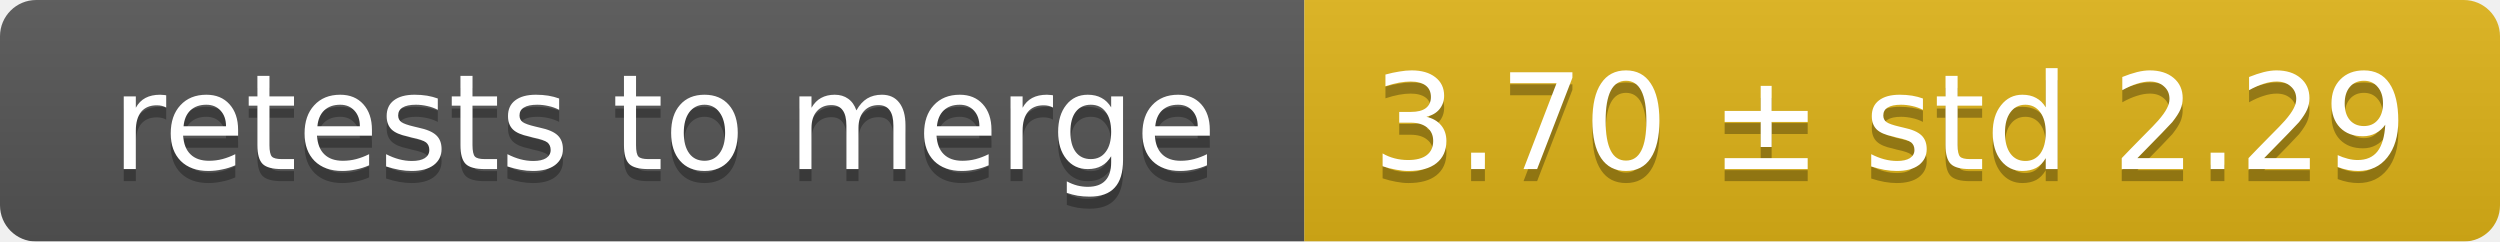
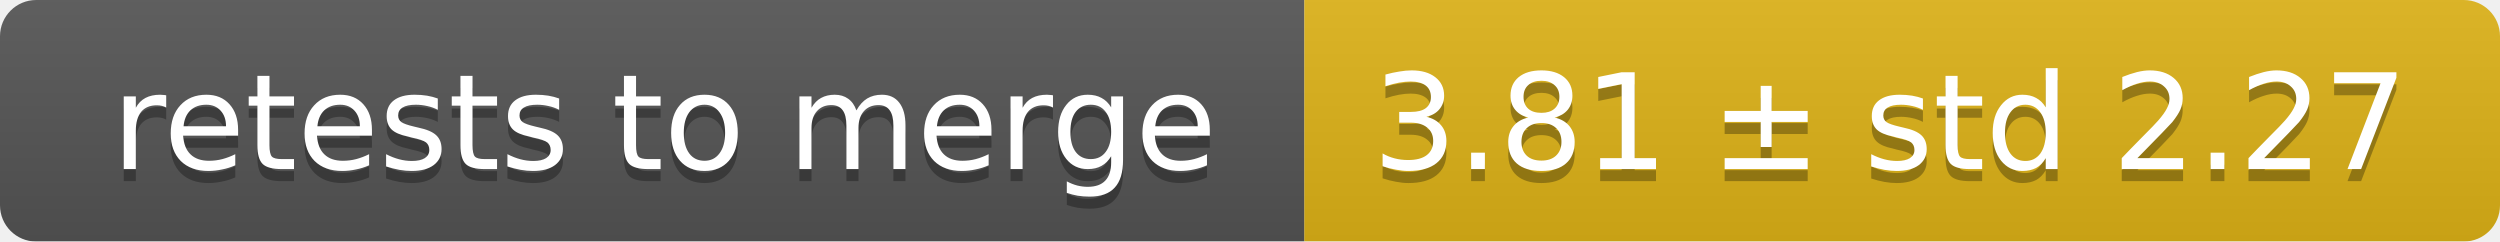
<svg xmlns="http://www.w3.org/2000/svg" width="207" height="20">
  <linearGradient id="smooth" x2="0" y2="100%">
    <stop offset="0" stop-color="#bbb" stop-opacity=".1" />
    <stop offset="1" stop-opacity=".1" />
  </linearGradient>
  <mask id="round">
    <rect width="207" height="20" rx="3" fill="#fff" />
  </mask>
  <g mask="url(#round)">
    <rect width="108" height="20" fill="#555" />
    <rect x="108" width="99" height="20" fill="#dfb317" />
    <rect width="207" height="20" fill="url(#smooth)" />
  </g>
  <g fill="#fff" text-anchor="middle" font-family="DejaVu Sans,Verdana,Geneva,sans-serif" font-size="11">
    <text x="55" y="15" fill="#010101" fill-opacity=".3">retests to merge</text>
    <text x="55" y="14">retests to merge</text>
-     <text x="156.5" y="15" fill="#010101" fill-opacity=".3">3.70 ± std 2.29</text>
-     <text x="156.5" y="14">3.70 ± std 2.29</text>
+     <text x="156.5" y="15" fill="#010101" fill-opacity=".3">3.81 ± std 2.27</text>
+     <text x="156.5" y="14">3.81 ± std 2.27</text>
  </g>
</svg>
